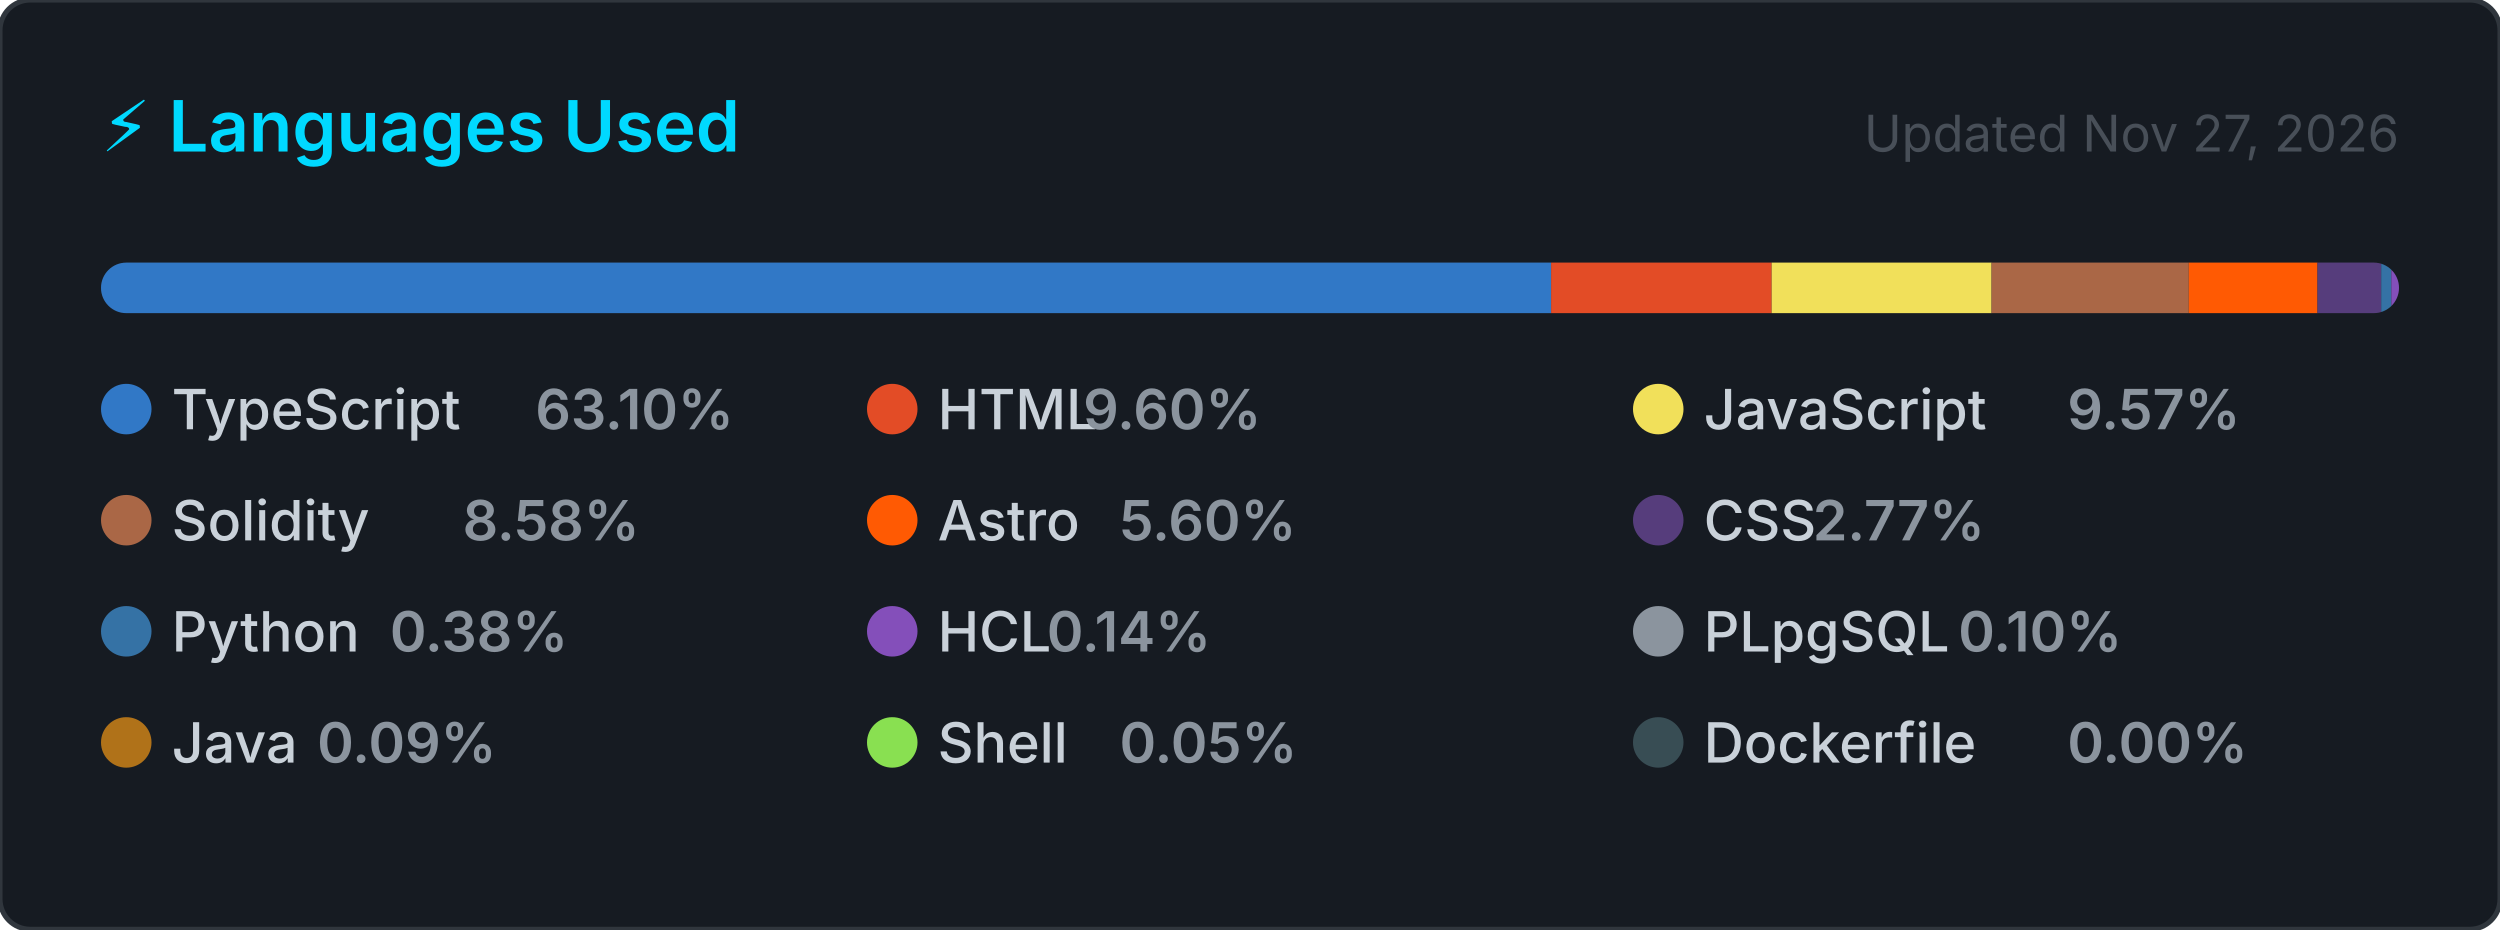
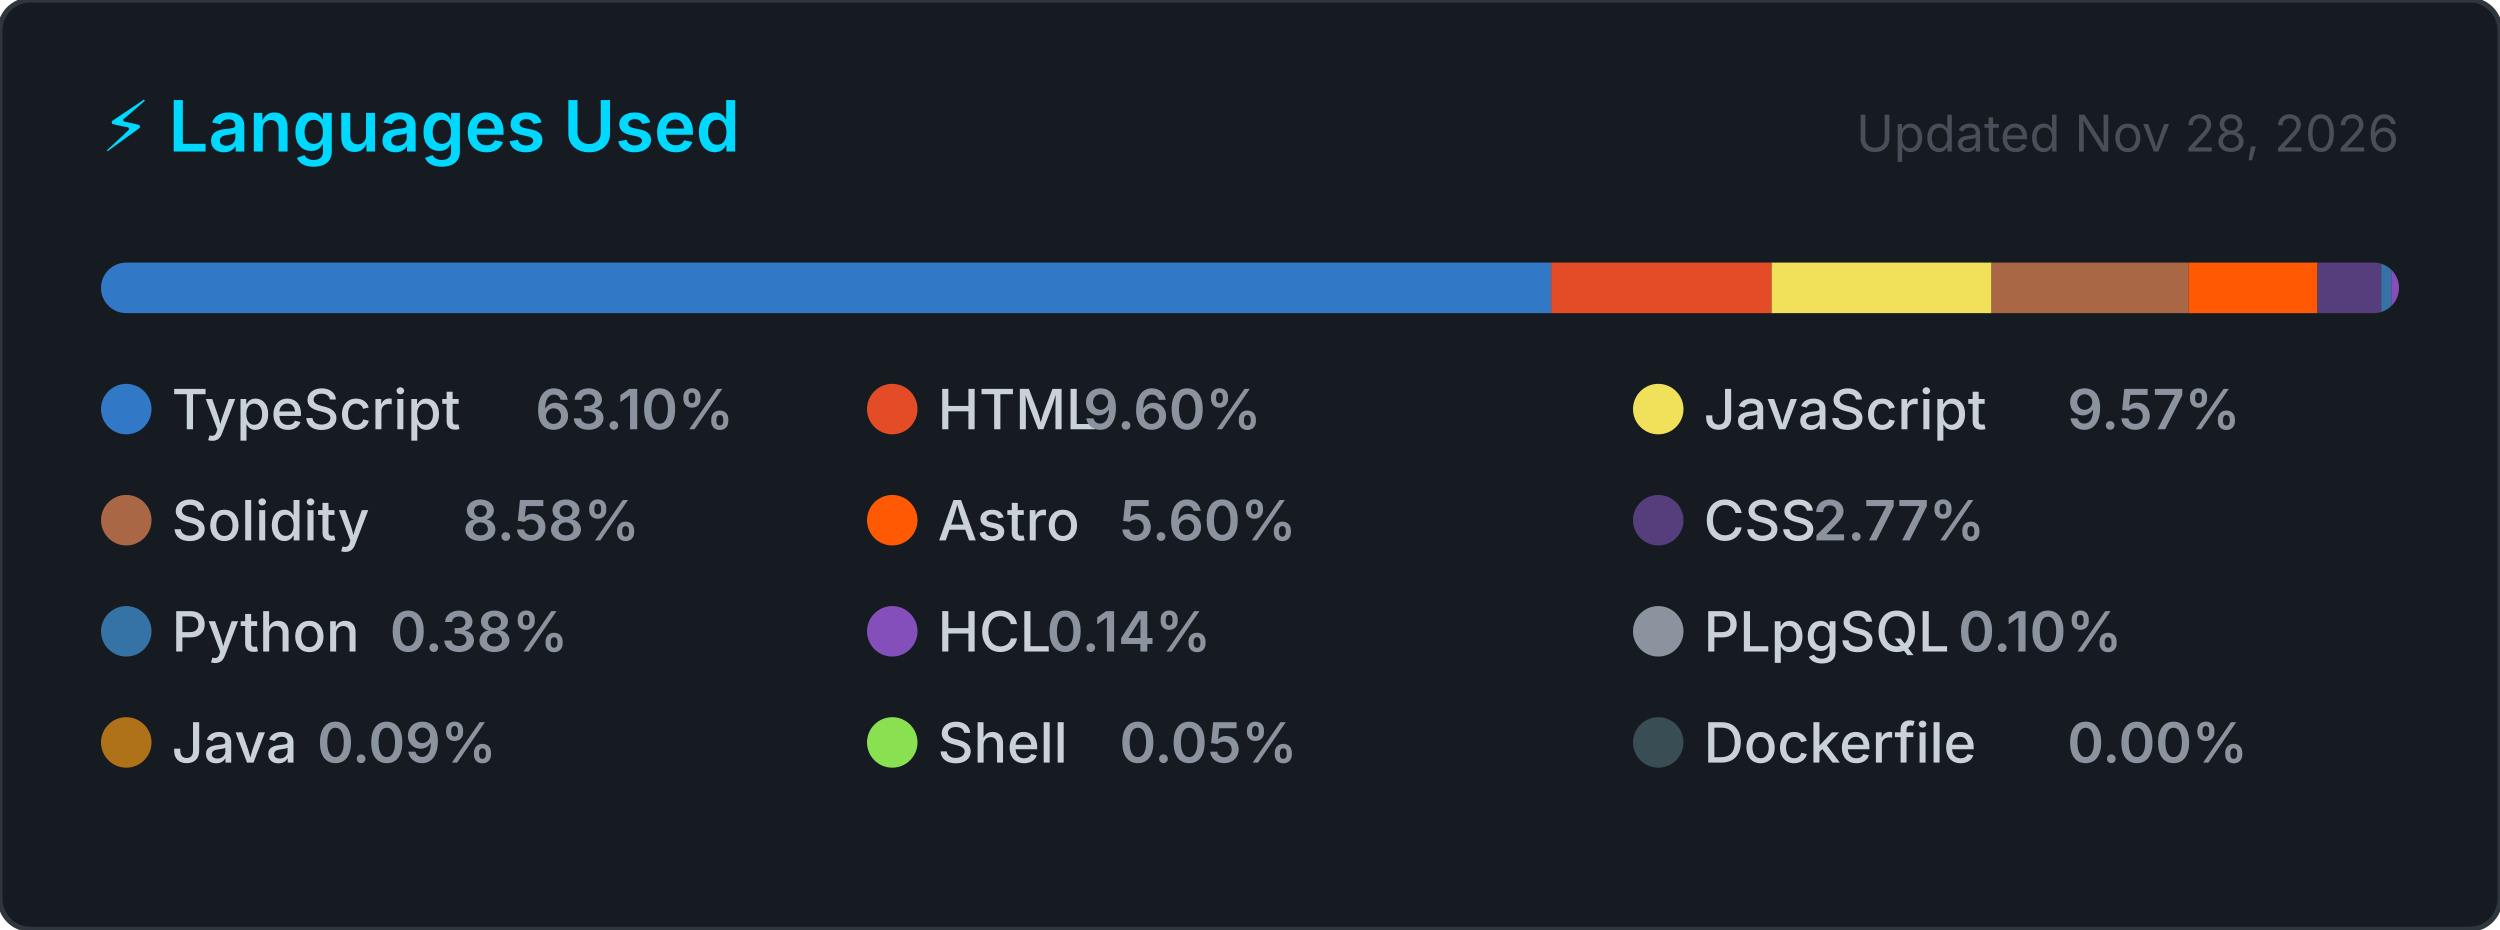
<svg xmlns="http://www.w3.org/2000/svg" width="495" height="184" viewBox="0 0 495 184" role="img" aria-label="Top programming languages for CallejaJ">
  <style>
    .card      { fill: #161b22; stroke: #30363d; stroke-width: 1; }
    .title     { font: 600 14px -apple-system, BlinkMacSystemFont, 'Segoe UI', sans-serif; fill: #00D9FF; }
    .updated   { font: 400 10px -apple-system, BlinkMacSystemFont, 'Segoe UI', sans-serif; fill: #484f58; }
    .lang-name { font: 500 11px -apple-system, BlinkMacSystemFont, 'Segoe UI', sans-serif; fill: #c9d1d9; }
    .lang-pct  { font: 600 11px -apple-system, BlinkMacSystemFont, 'Segoe UI', sans-serif; fill: #8b949e; }
  </style>
  <defs>
    <clipPath id="bar-clip">
      <rect x="20" y="52" width="455" height="10" rx="5" />
    </clipPath>
  </defs>
  <rect width="495" height="184" rx="6" ry="6" class="card" />
  <text x="20" y="30" class="title">⚡ Languages Used</text>
-   <text x="475" y="30" class="updated" text-anchor="end">Updated Nov 27, 2026</text>
+   <text x="475" y="30" class="updated" text-anchor="end">Updated Nov 28, 2026</text>
  <rect x="20" y="52" width="455" height="10" rx="5" fill="#21262d" />
  <g clip-path="url(#bar-clip)">
    <rect x="20.00" y="52" width="287.12" height="10" fill="#3178c6" />
    <rect x="307.12" y="52" width="43.67" height="10" fill="#e34c26" />
    <rect x="350.79" y="52" width="43.54" height="10" fill="#f1e05a" />
    <rect x="394.33" y="52" width="39.04" height="10" fill="#AA6746" />
    <rect x="433.37" y="52" width="25.49" height="10" fill="#ff5a03" />
    <rect x="458.86" y="52" width="12.62" height="10" fill="#563d7c" />
    <rect x="471.48" y="52" width="2.00" height="10" fill="#3572A5" />
    <rect x="473.48" y="52" width="2.00" height="10" fill="#844FBA" />
    <rect x="475.48" y="52" width="2.00" height="10" fill="#8b949e" />
    <rect x="477.48" y="52" width="2.00" height="10" fill="#b07219" />
    <rect x="479.48" y="52" width="2.00" height="10" fill="#89e051" />
    <rect x="481.48" y="52" width="2.00" height="10" fill="#384d54" />
  </g>
  <g transform="translate(20, 76)">
    <circle cx="5" cy="5" r="5" fill="#3178c6" />
    <text x="14" y="9" class="lang-name">TypeScript</text>
    <text x="14" y="9" class="lang-pct" dx="72">63.10%</text>
  </g>
  <g transform="translate(171.6667, 76)">
    <circle cx="5" cy="5" r="5" fill="#e34c26" />
    <text x="14" y="9" class="lang-name">HTML</text>
    <text x="14" y="9" class="lang-pct" dx="28.8">9.60%</text>
  </g>
  <g transform="translate(323.3333, 76)">
    <circle cx="5" cy="5" r="5" fill="#f1e05a" />
    <text x="14" y="9" class="lang-name">JavaScript</text>
    <text x="14" y="9" class="lang-pct" dx="72">9.57%</text>
  </g>
  <g transform="translate(20, 98)">
    <circle cx="5" cy="5" r="5" fill="#AA6746" />
    <text x="14" y="9" class="lang-name">Solidity</text>
    <text x="14" y="9" class="lang-pct" dx="57.6">8.58%</text>
  </g>
  <g transform="translate(171.6667, 98)">
    <circle cx="5" cy="5" r="5" fill="#ff5a03" />
    <text x="14" y="9" class="lang-name">Astro</text>
    <text x="14" y="9" class="lang-pct" dx="36">5.60%</text>
  </g>
  <g transform="translate(323.3333, 98)">
    <circle cx="5" cy="5" r="5" fill="#563d7c" />
    <text x="14" y="9" class="lang-name">CSS</text>
    <text x="14" y="9" class="lang-pct" dx="21.6">2.77%</text>
  </g>
  <g transform="translate(20, 120)">
    <circle cx="5" cy="5" r="5" fill="#3572A5" />
    <text x="14" y="9" class="lang-name">Python</text>
    <text x="14" y="9" class="lang-pct" dx="43.2">0.38%</text>
  </g>
  <g transform="translate(171.6667, 120)">
    <circle cx="5" cy="5" r="5" fill="#844FBA" />
    <text x="14" y="9" class="lang-name">HCL</text>
    <text x="14" y="9" class="lang-pct" dx="21.6">0.14%</text>
  </g>
  <g transform="translate(323.3333, 120)">
    <circle cx="5" cy="5" r="5" fill="#8b949e" />
    <text x="14" y="9" class="lang-name">PLpgSQL</text>
    <text x="14" y="9" class="lang-pct" dx="50.4">0.10%</text>
  </g>
  <g transform="translate(20, 142)">
    <circle cx="5" cy="5" r="5" fill="#b07219" />
    <text x="14" y="9" class="lang-name">Java</text>
    <text x="14" y="9" class="lang-pct" dx="28.8">0.09%</text>
  </g>
  <g transform="translate(171.6667, 142)">
    <circle cx="5" cy="5" r="5" fill="#89e051" />
    <text x="14" y="9" class="lang-name">Shell</text>
    <text x="14" y="9" class="lang-pct" dx="36">0.05%</text>
  </g>
  <g transform="translate(323.3333, 142)">
    <circle cx="5" cy="5" r="5" fill="#384d54" />
    <text x="14" y="9" class="lang-name">Dockerfile</text>
    <text x="14" y="9" class="lang-pct" dx="72">0.00%</text>
  </g>
</svg>
